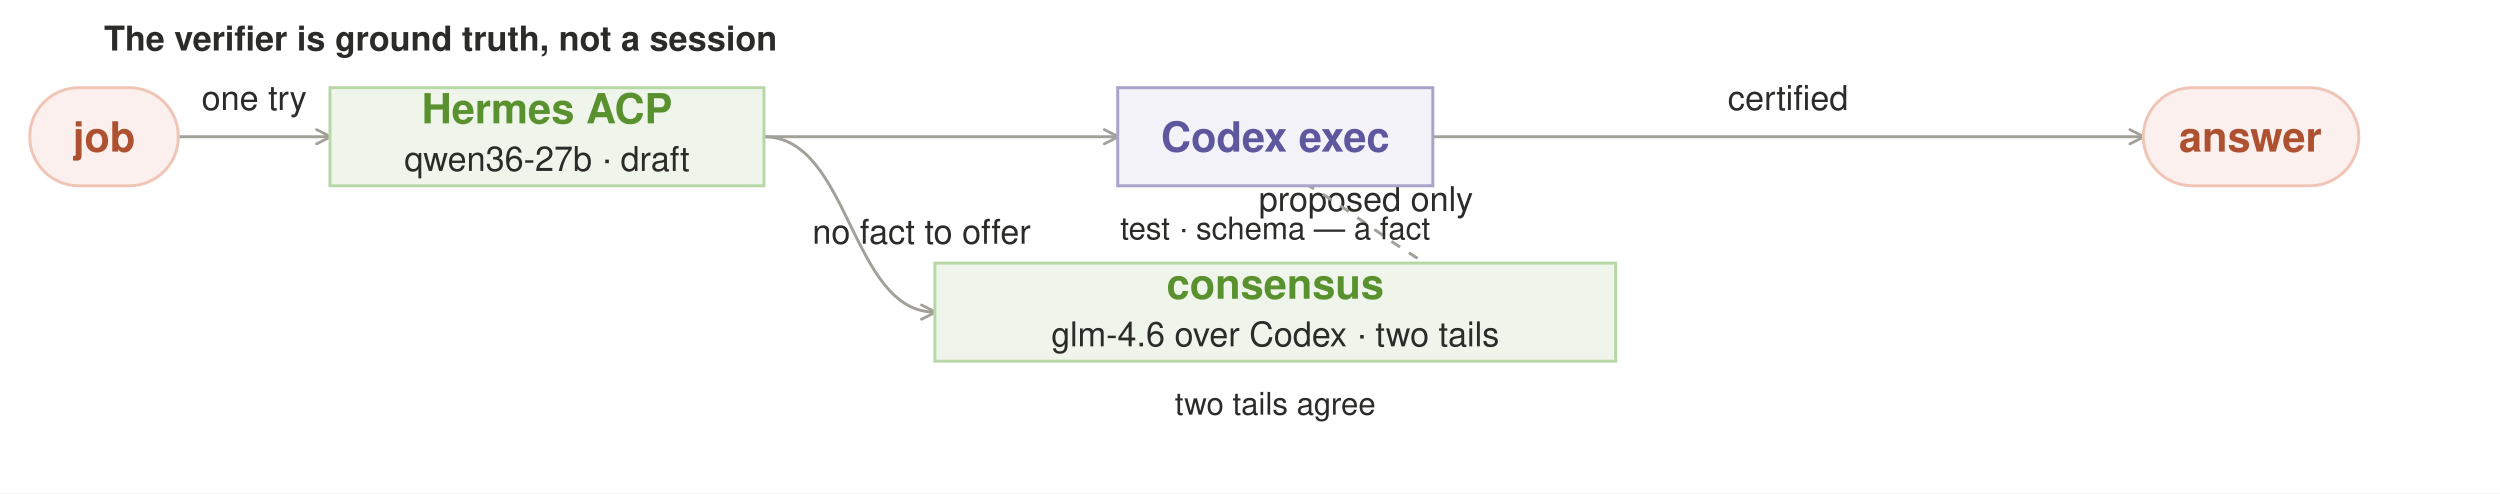
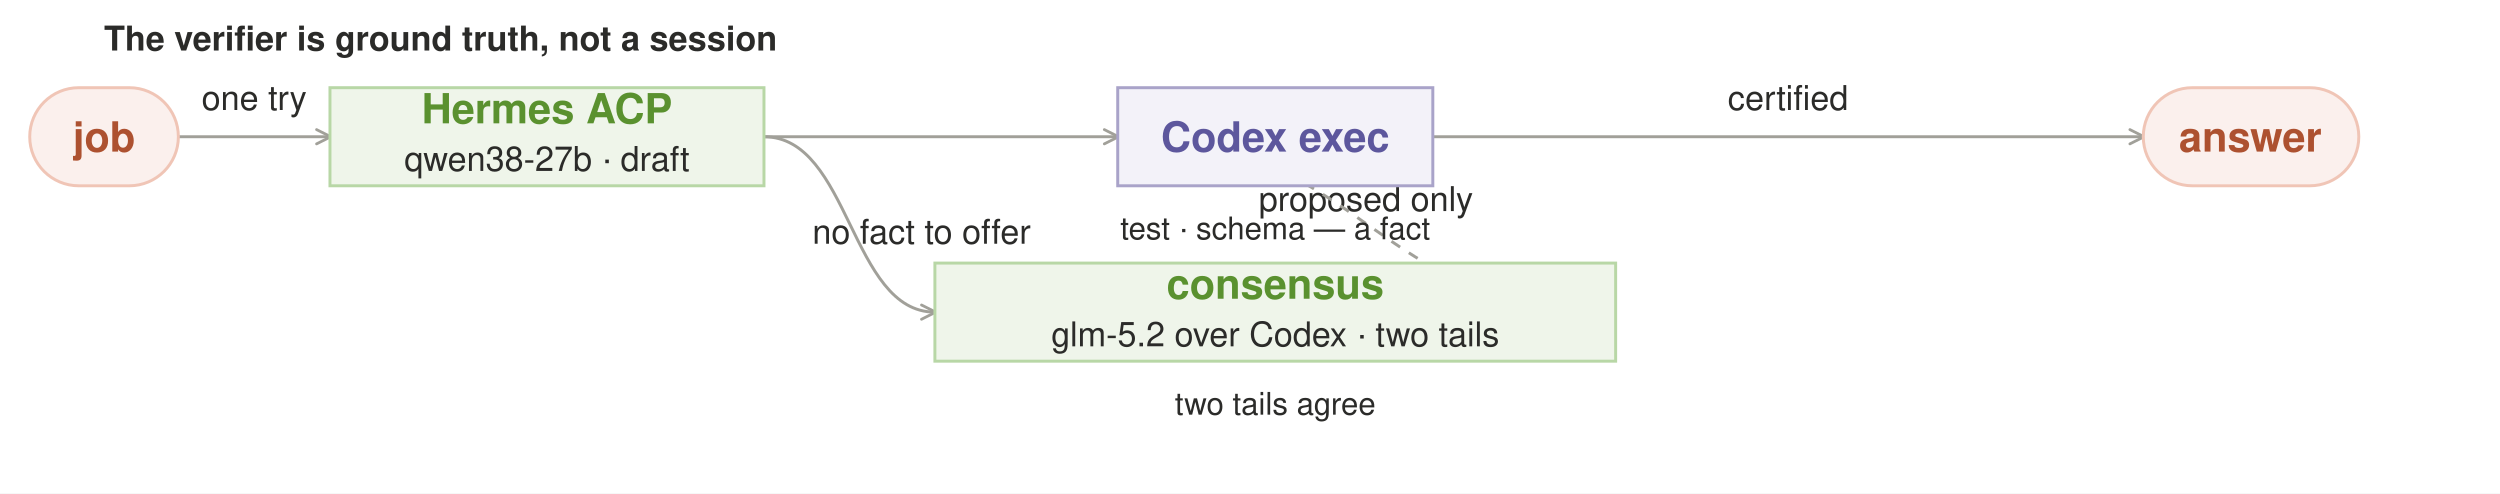
<svg xmlns="http://www.w3.org/2000/svg" viewBox="0 0 1682 332" font-family="Avenir Next, Nunito, Segoe UI, Helvetica, Arial, sans-serif">
  <defs>
    <marker id="ha" markerWidth="13.3" markerHeight="13.3" refX="11" refY="7.0" orient="auto" markerUnits="userSpaceOnUse">
      <path d="M2 2.2 L11.5 7.0 L2 11.8" fill="none" stroke="#a1a099" stroke-width="1.9" stroke-linecap="round" stroke-linejoin="round" />
    </marker>
    <marker id="Ha" markerWidth="18.1" markerHeight="18.1" refX="15" refY="9.5" orient="auto" markerUnits="userSpaceOnUse">
      <path d="M2 3.0 L15.6 9.5 L2 16.0" fill="none" stroke="#a1a099" stroke-width="3.0" stroke-linecap="round" stroke-linejoin="round" />
    </marker>
    <marker id="hg" markerWidth="13.3" markerHeight="13.3" refX="11" refY="7.0" orient="auto" markerUnits="userSpaceOnUse">
      <path d="M2 2.2 L11.5 7.0 L2 11.8" fill="none" stroke="#5a912f" stroke-width="1.9" stroke-linecap="round" stroke-linejoin="round" />
    </marker>
    <marker id="Hg" markerWidth="18.1" markerHeight="18.1" refX="15" refY="9.5" orient="auto" markerUnits="userSpaceOnUse">
      <path d="M2 3.0 L15.6 9.5 L2 16.0" fill="none" stroke="#5a912f" stroke-width="3.0" stroke-linecap="round" stroke-linejoin="round" />
    </marker>
    <marker id="hp" markerWidth="13.3" markerHeight="13.3" refX="11" refY="7.0" orient="auto" markerUnits="userSpaceOnUse">
      <path d="M2 2.2 L11.5 7.0 L2 11.8" fill="none" stroke="#5d579d" stroke-width="1.9" stroke-linecap="round" stroke-linejoin="round" />
    </marker>
    <marker id="Hp" markerWidth="18.1" markerHeight="18.1" refX="15" refY="9.5" orient="auto" markerUnits="userSpaceOnUse">
      <path d="M2 3.0 L15.6 9.5 L2 16.0" fill="none" stroke="#5d579d" stroke-width="3.0" stroke-linecap="round" stroke-linejoin="round" />
    </marker>
    <marker id="hc" markerWidth="13.3" markerHeight="13.3" refX="11" refY="7.0" orient="auto" markerUnits="userSpaceOnUse">
      <path d="M2 2.2 L11.5 7.0 L2 11.8" fill="none" stroke="#ad5130" stroke-width="1.9" stroke-linecap="round" stroke-linejoin="round" />
    </marker>
    <marker id="Hc" markerWidth="18.1" markerHeight="18.1" refX="15" refY="9.5" orient="auto" markerUnits="userSpaceOnUse">
      <path d="M2 3.0 L15.6 9.5 L2 16.0" fill="none" stroke="#ad5130" stroke-width="3.0" stroke-linecap="round" stroke-linejoin="round" />
    </marker>
    <marker id="hk" markerWidth="13.3" markerHeight="13.3" refX="11" refY="7.0" orient="auto" markerUnits="userSpaceOnUse">
      <path d="M2 2.2 L11.5 7.0 L2 11.8" fill="none" stroke="#2b2b29" stroke-width="1.9" stroke-linecap="round" stroke-linejoin="round" />
    </marker>
    <marker id="Hk" markerWidth="18.1" markerHeight="18.1" refX="15" refY="9.5" orient="auto" markerUnits="userSpaceOnUse">
      <path d="M2 3.0 L15.6 9.5 L2 16.0" fill="none" stroke="#2b2b29" stroke-width="3.0" stroke-linecap="round" stroke-linejoin="round" />
    </marker>
  </defs>
  <rect width="1682" height="332" fill="#fff" />
  <text x="70" y="34" text-anchor="start" fill="#2b2b29" font-size="23" font-weight="700">The verifier is ground truth, not a session</text>
  <text x="171" y="74" text-anchor="middle" fill="#2b2b29" font-size="23">one try</text>
  <text x="1203" y="74" text-anchor="middle" fill="#2b2b29" font-size="23">certified</text>
  <text x="620" y="164" text-anchor="middle" fill="#2b2b29" font-size="23">no fact to offer</text>
  <text x="919" y="142" text-anchor="middle" fill="#2b2b29" font-size="23">proposed only</text>
  <path d="M 120 92 C 171 92, 171 92, 222 92" fill="none" stroke="#a1a099" stroke-width="2" marker-end="url(#ha)" />
  <path d="M 514 92 C 633 92, 633 92, 752 92" fill="none" stroke="#a1a099" stroke-width="2" marker-end="url(#ha)" />
  <path d="M 964 92 C 1203 92, 1203 92, 1442 92" fill="none" stroke="#a1a099" stroke-width="2" marker-end="url(#ha)" />
  <path d="M 514 92 C 572 92, 572 210, 629 210" fill="none" stroke="#a1a099" stroke-width="2" marker-end="url(#ha)" />
  <path d="M 1087 210 C 920 210, 920 92, 752 92" fill="none" stroke="#a1a099" stroke-width="2" stroke-dasharray="7 7" marker-end="url(#ha)" />
  <rect x="20" y="59" width="100" height="66" rx="33" fill="#fbf0ed" stroke="#f0c5b6" stroke-width="2" />
  <text x="70" y="102" text-anchor="middle" fill="#ad5130" font-size="28" font-weight="600">job</text>
  <rect x="222" y="59" width="292" height="66" rx="0" fill="#eff5ea" stroke="#b8d7a6" stroke-width="2" />
  <text x="368" y="83" text-anchor="middle" fill="#5a912f" font-size="28" font-weight="600">Hermes ACP</text>
-   <text x="368" y="115" text-anchor="middle" fill="#2b2b29" font-size="23">qwen36-27b · draft</text>
+   <text x="368" y="115" text-anchor="middle" fill="#2b2b29" font-size="23">qwen38-27b · draft</text>
  <rect x="752" y="59" width="212" height="66" rx="0" fill="#f3f2f9" stroke="#a9a3c9" stroke-width="2" />
  <text x="858" y="102" text-anchor="middle" fill="#5d579d" font-size="28" font-weight="600">Codex exec</text>
  <text x="858" y="161" text-anchor="middle" fill="#2b2b29" font-size="21">test · schema — a fact</text>
  <rect x="629" y="177" width="458" height="66" rx="0" fill="#eff5ea" stroke="#b8d7a6" stroke-width="2" />
  <text x="858" y="201" text-anchor="middle" fill="#5a912f" font-size="28" font-weight="600">consensus</text>
-   <text x="858" y="233" text-anchor="middle" fill="#2b2b29" font-size="23">glm-4.6 over Codex · two tails</text>
+   <text x="858" y="233" text-anchor="middle" fill="#2b2b29" font-size="23">glm-5.2 over Codex · two tails</text>
  <text x="858" y="279" text-anchor="middle" fill="#2b2b29" font-size="21">two tails agree</text>
  <rect x="1442" y="59" width="145" height="66" rx="33" fill="#fbf0ed" stroke="#f0c5b6" stroke-width="2" />
  <text x="1514" y="102" text-anchor="middle" fill="#ad5130" font-size="28" font-weight="600">answer</text>
</svg>
